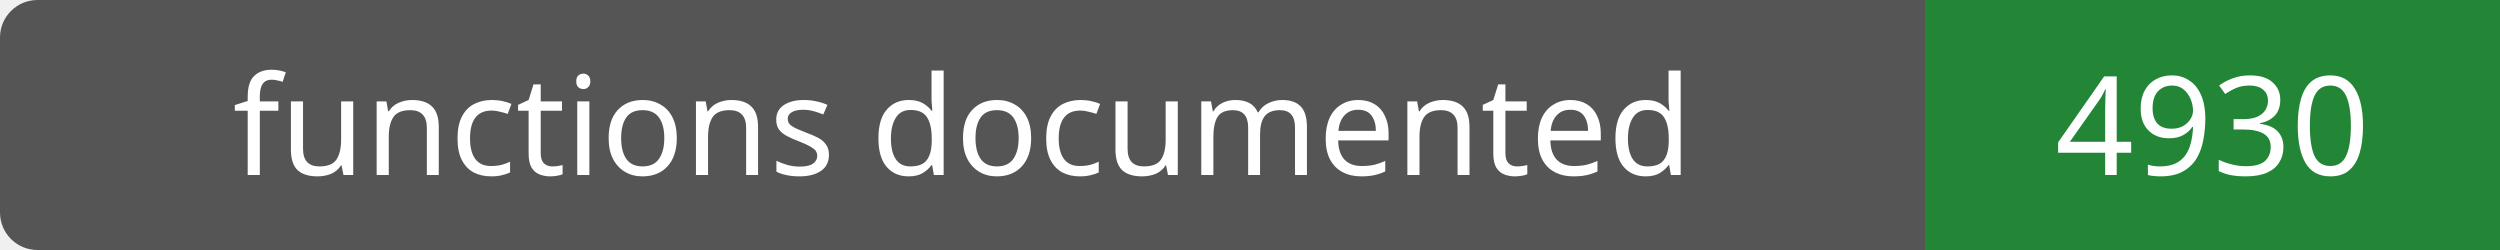
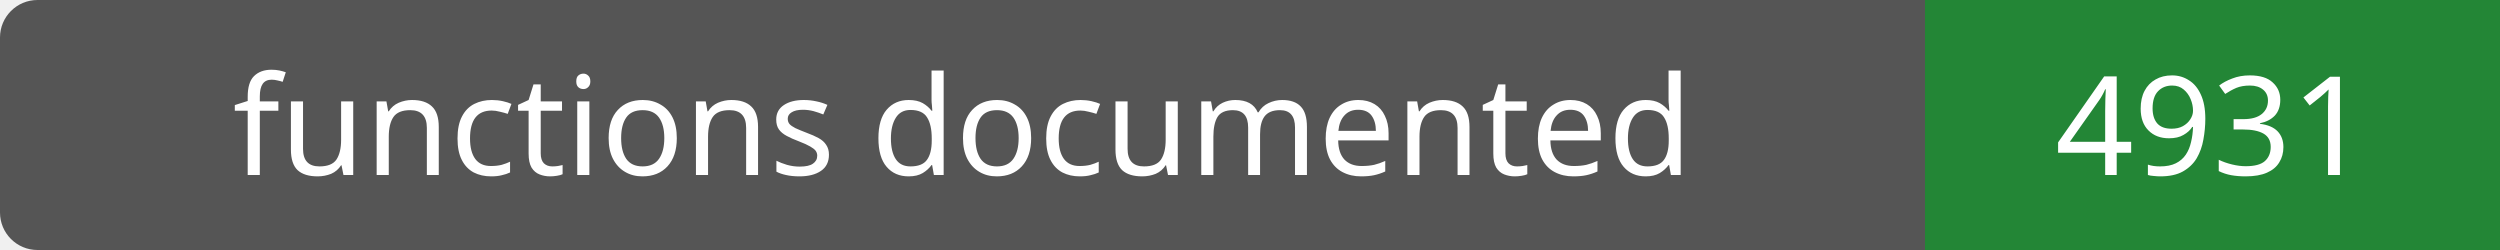
- <svg xmlns="http://www.w3.org/2000/svg" width="200" height="20" role="img" aria-label="functions documented: 4930">
+ <svg xmlns="http://www.w3.org/2000/svg" width="200" height="20" role="img" aria-label="functions documented: 4931">
  <rect width="200" height="20" rx="3" fill="#555" />
  <path fill="#238636" d="M154 0h46v20H154z" />
  <g fill="#fff" text-anchor="middle" font-family="Verdana,sans-serif" font-size="11">
    <text x="77.0" y="14">functions documented</text>
-     <text x="177.0" y="14">4930</text>
+     <text x="177.0" y="14">4931</text>
  </g>
</svg>
